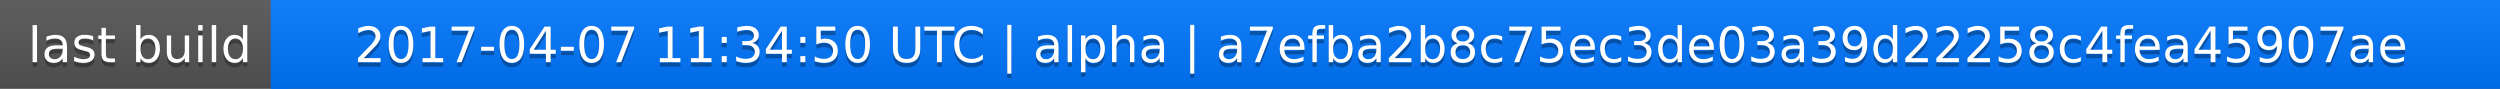
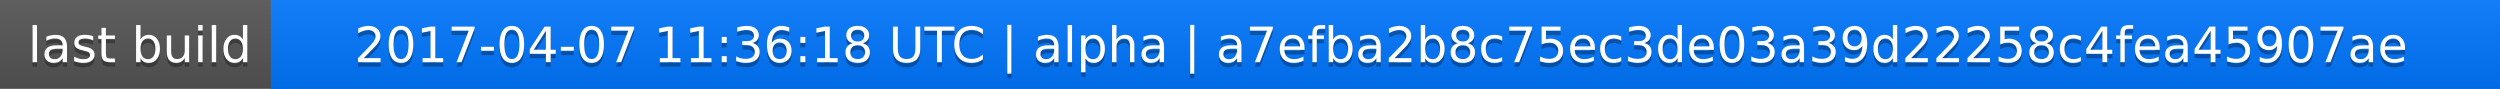
<svg xmlns="http://www.w3.org/2000/svg" width="563" height="20">
  <linearGradient id="a" x2="0" y2="100%">
    <stop offset="0" stop-color="#bbb" stop-opacity=".1" />
    <stop offset="1" stop-opacity=".1" />
  </linearGradient>
  <rect rx="0" width="563" height="20" fill="#555" />
  <rect rx="0" x="61" width="502" height="20" fill="#07f" />
  <path fill="#07f" d="M61 0h4v20h-4z" />
  <rect rx="0" width="563" height="20" fill="url(#a)" />
  <g fill="#fff" text-anchor="middle" font-family="DejaVu Sans,Verdana,Geneva,sans-serif" font-size="11">
    <text x="31.5" y="15" fill="#010101" fill-opacity=".3">last build</text>
    <text x="31.5" y="14">last build</text>
-     <text x="311" y="15" fill="#010101" fill-opacity=".3">2017-04-07 11:34:50 UTC | alpha | a7efba2b8c75ec3de03a39d22258c4fea45907ae</text>
-     <text x="311" y="14">2017-04-07 11:34:50 UTC | alpha | a7efba2b8c75ec3de03a39d22258c4fea45907ae</text>
+     <text x="311" y="15" fill="#010101" fill-opacity=".3">2017-04-07 11:36:18 UTC | alpha | a7efba2b8c75ec3de03a39d22258c4fea45907ae</text>
+     <text x="311" y="14">2017-04-07 11:36:18 UTC | alpha | a7efba2b8c75ec3de03a39d22258c4fea45907ae</text>
  </g>
</svg>
